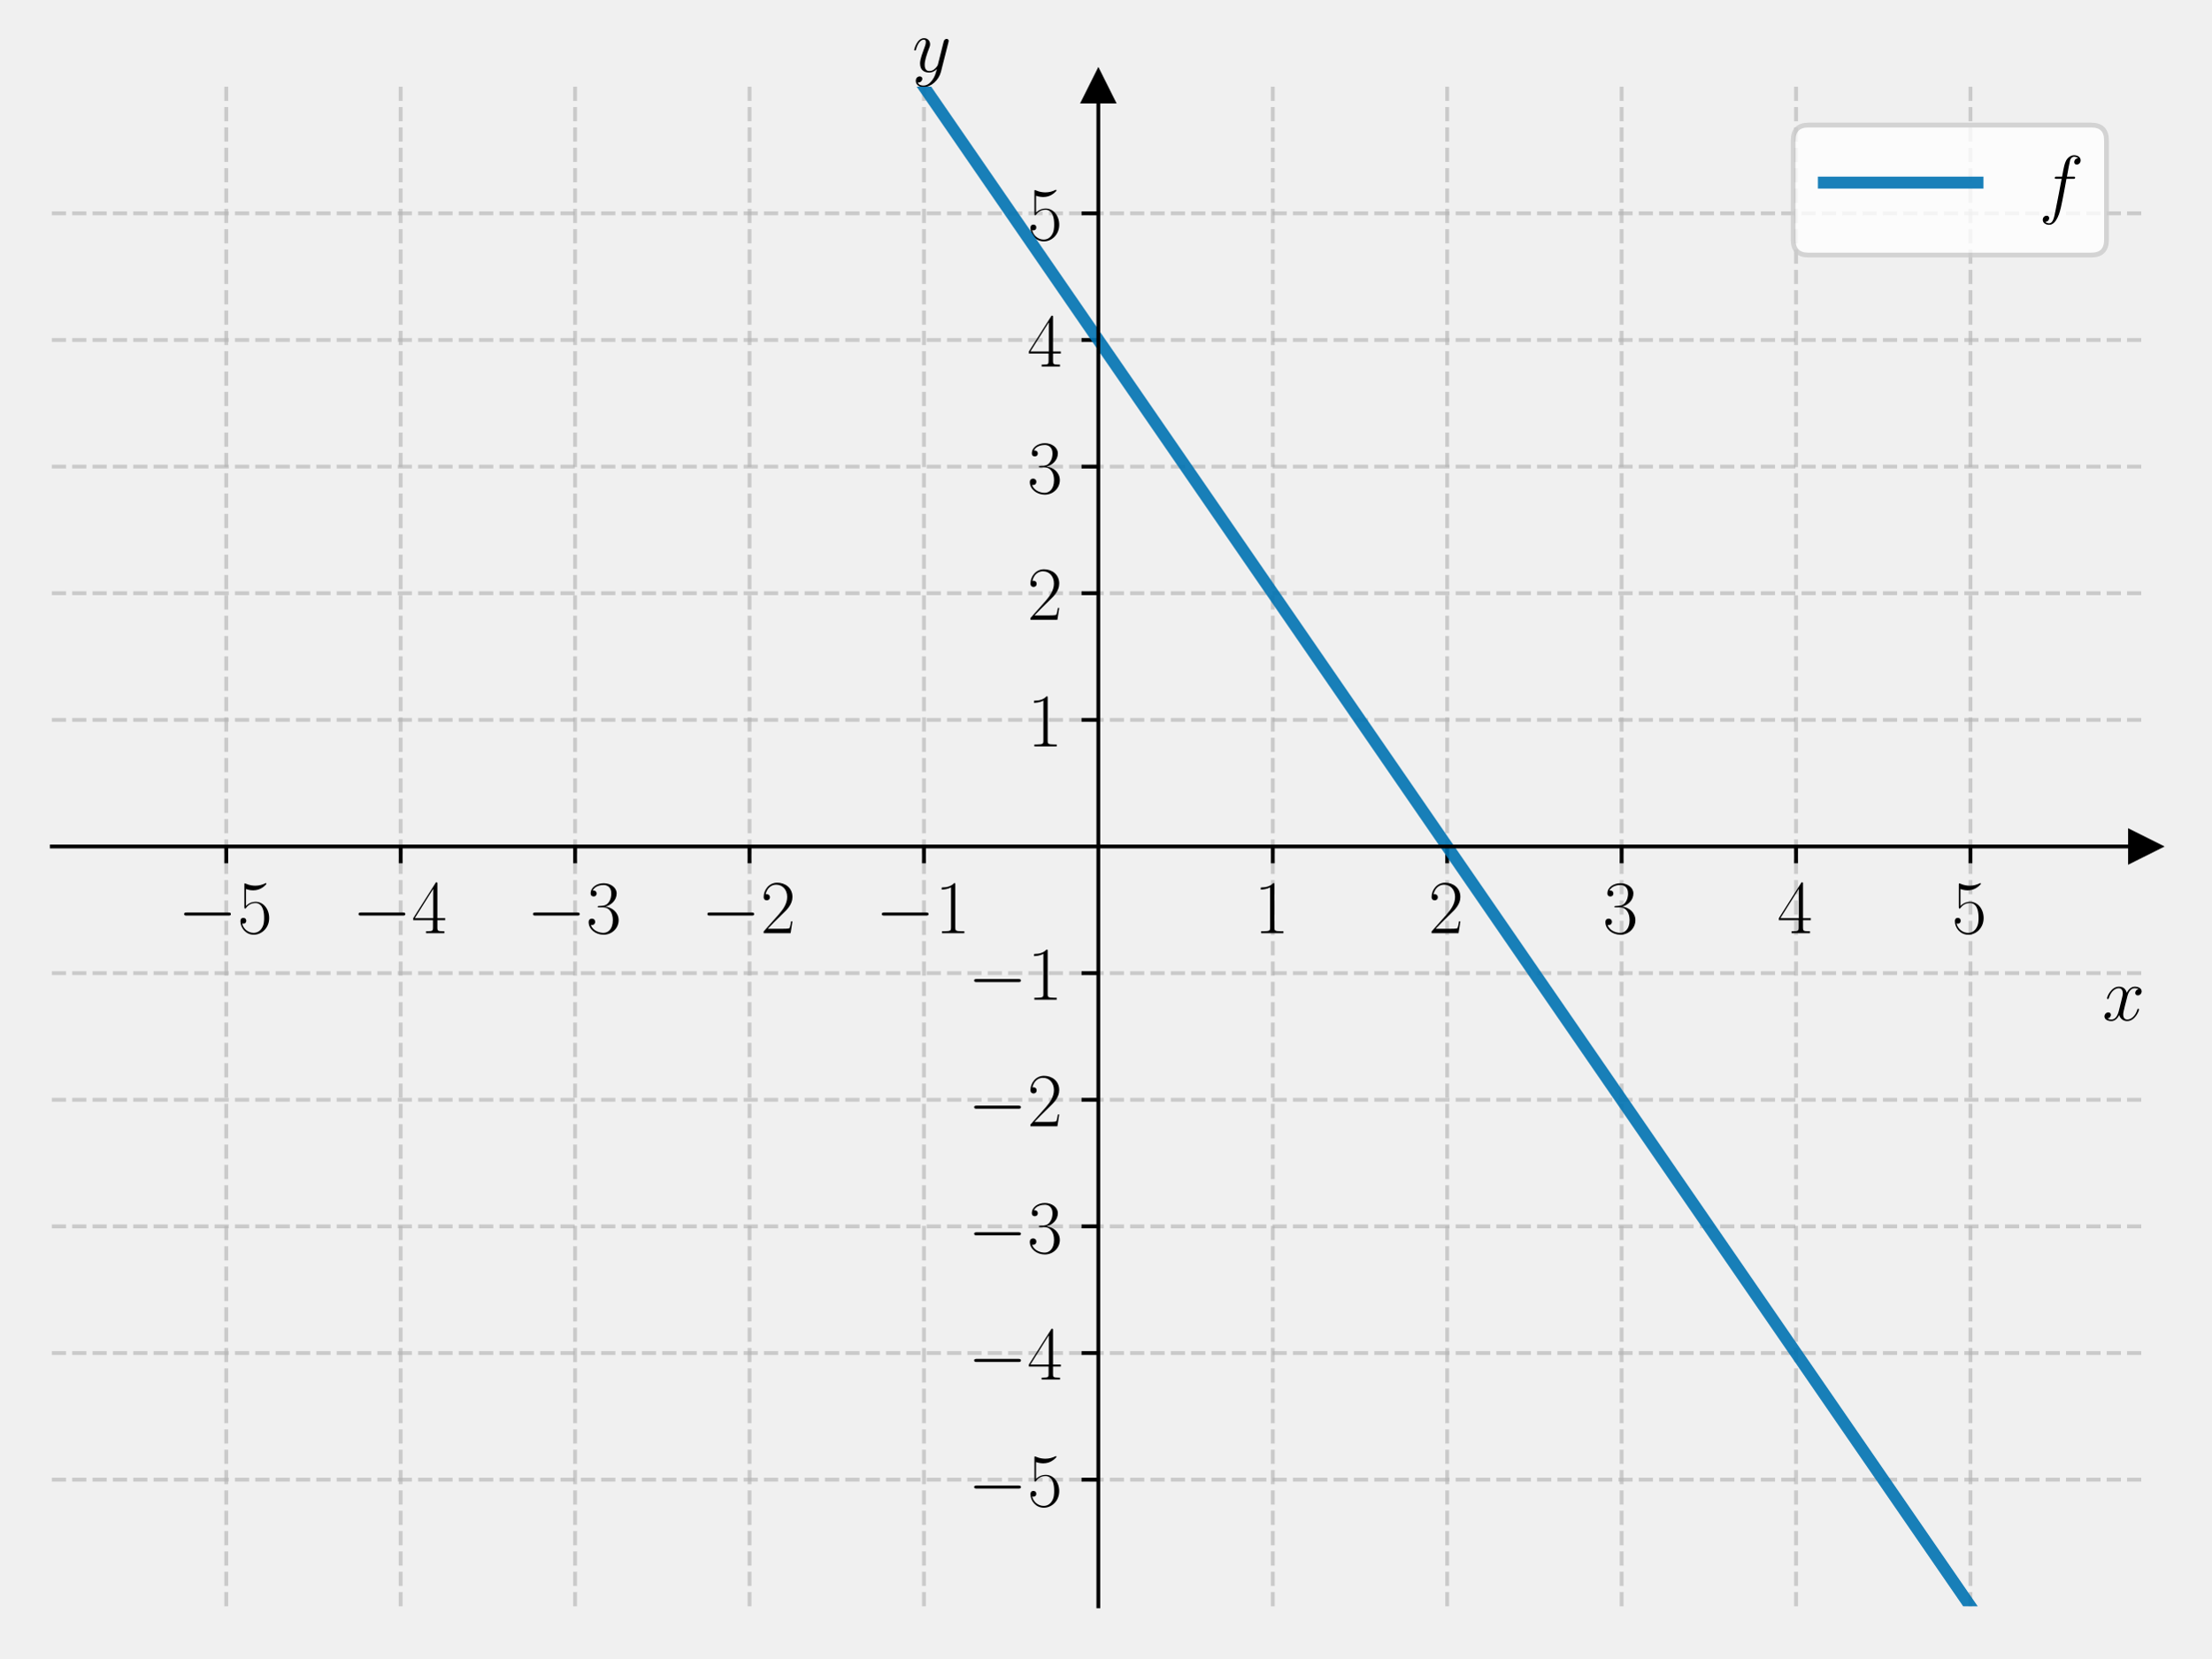
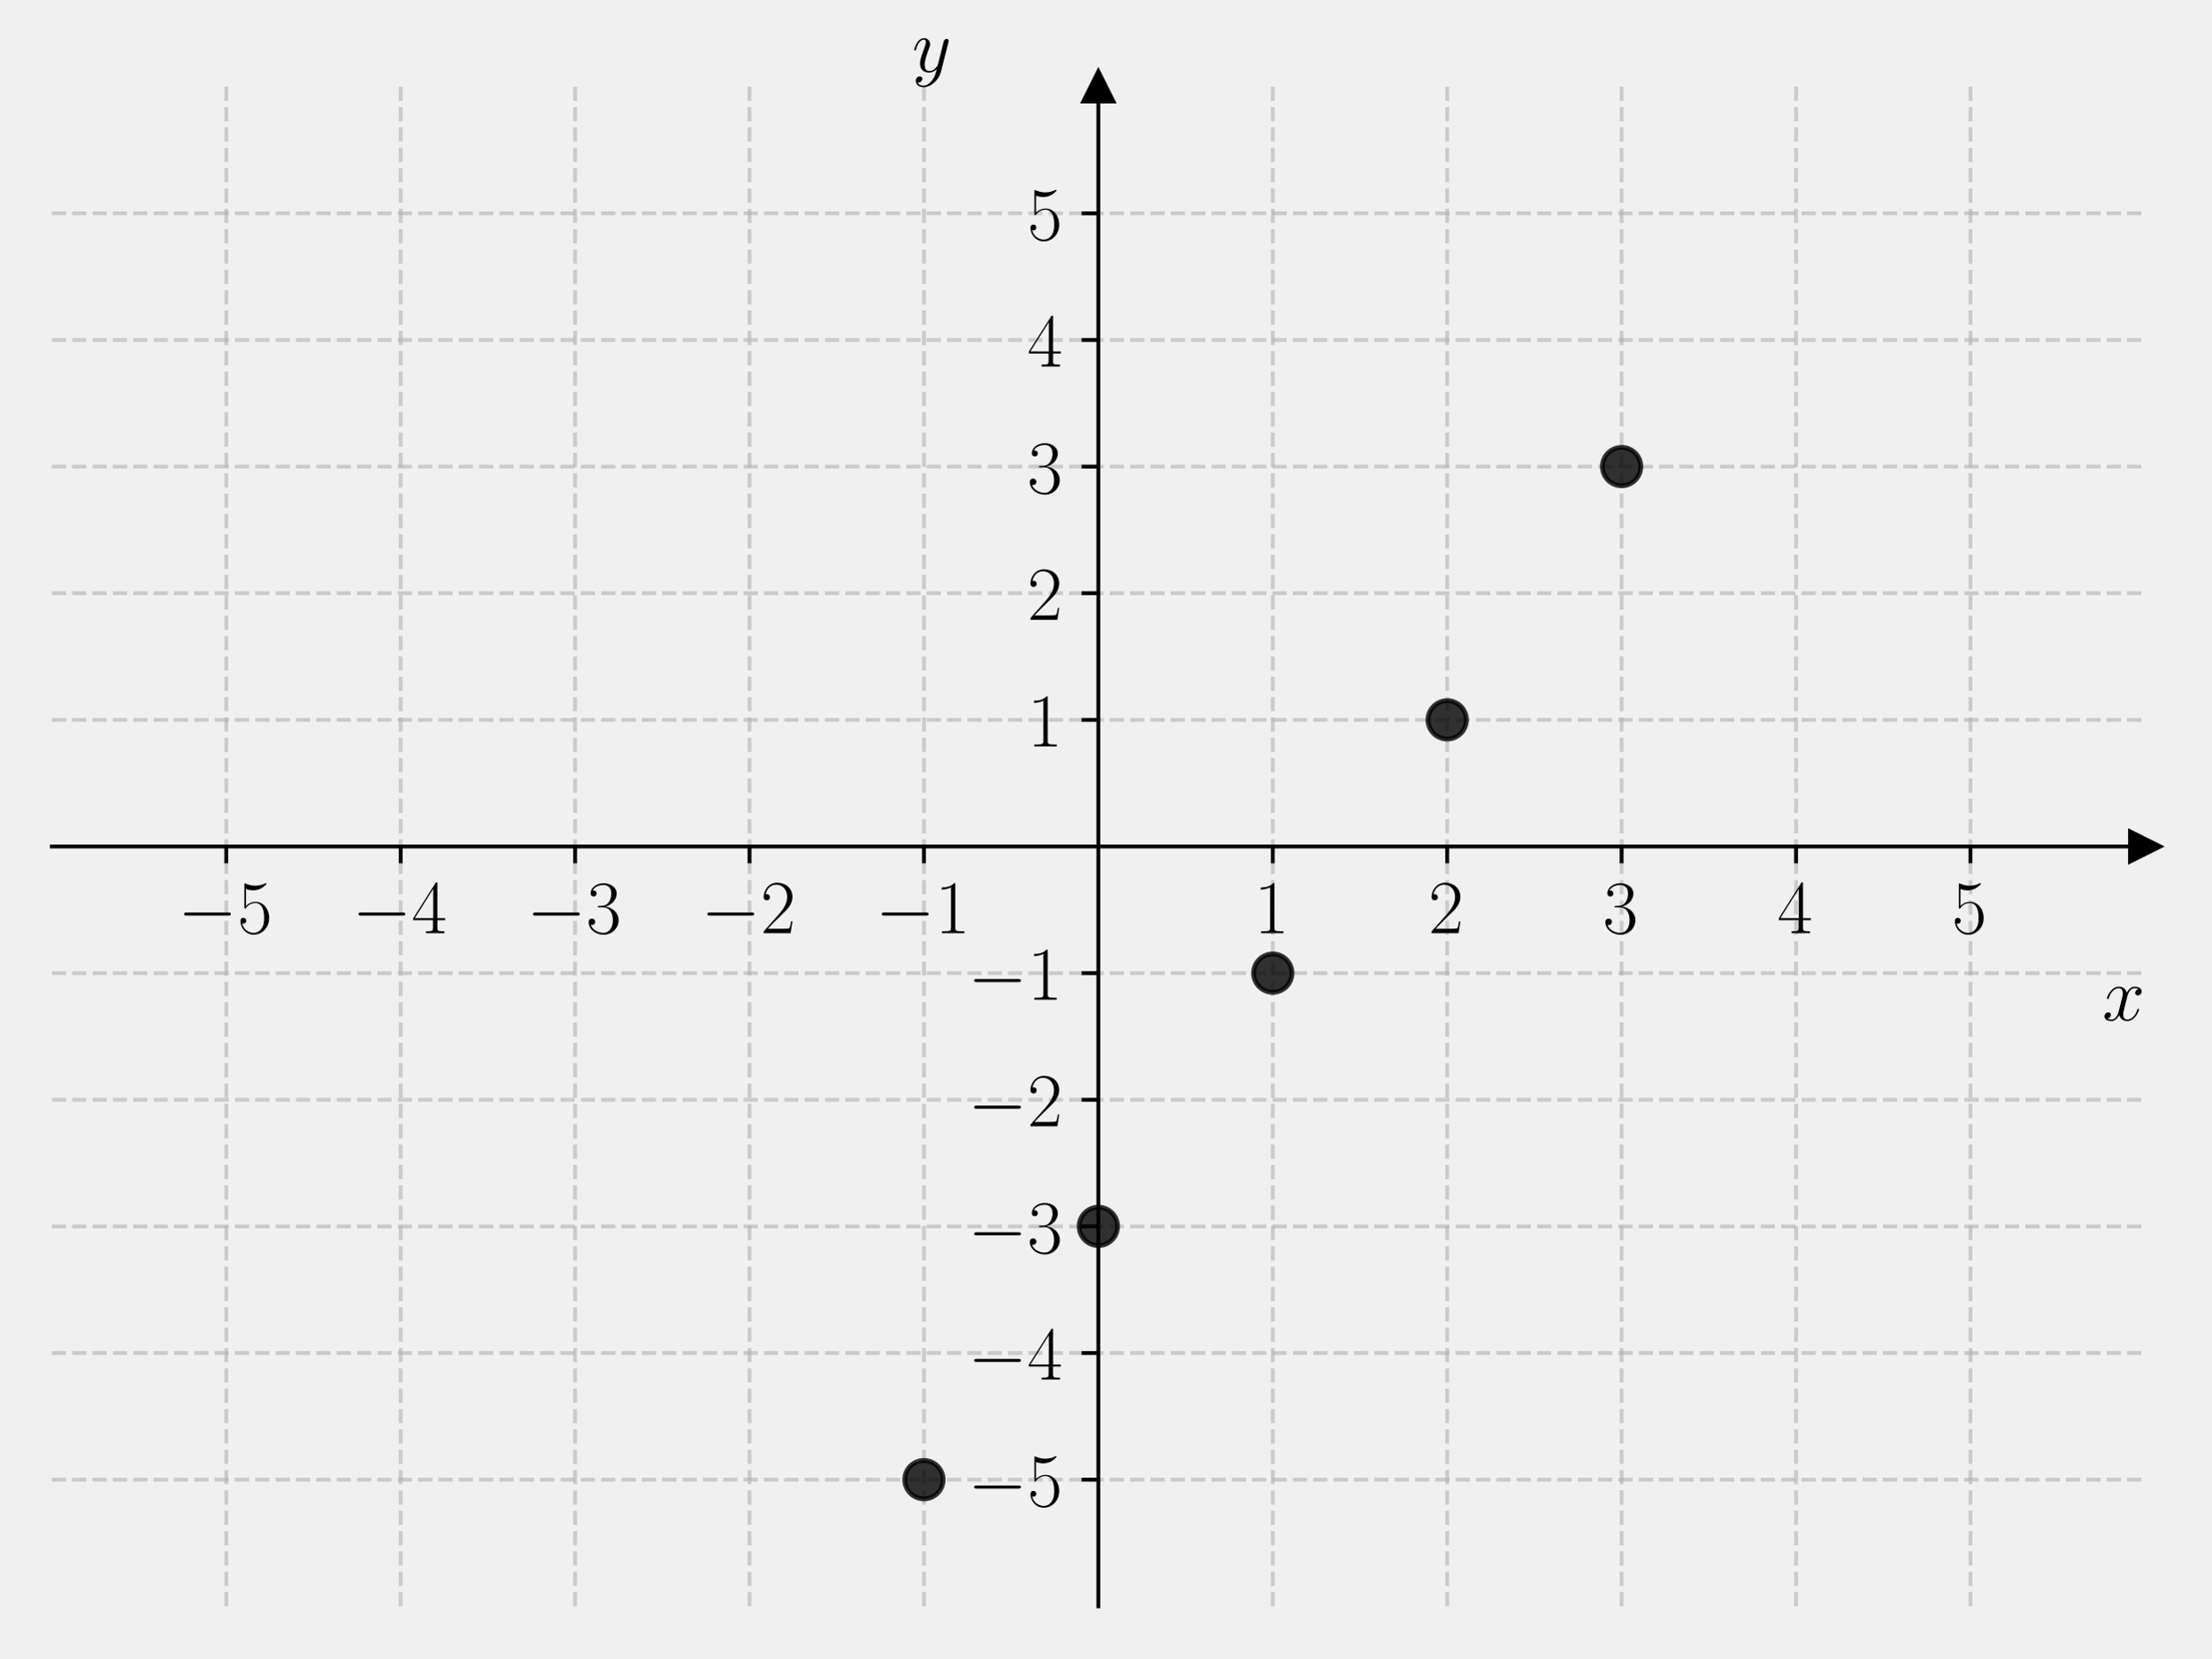
<svg xmlns="http://www.w3.org/2000/svg" xmlns:xlink="http://www.w3.org/1999/xlink" width="460.8pt" height="345.6pt" viewBox="0 0 460.8 345.6" version="1.1">
  <defs>
    <style type="text/css">*{stroke-linejoin: round; stroke-linecap: butt}</style>
  </defs>
  <g id="figure_1">
    <g id="patch_1">
      <path d="M 0 345.6  L 460.8 345.6  L 460.8 0  L 0 0  L 0 345.6  z " style="fill: none" />
    </g>
    <g id="axes_1">
      <g id="patch_2">
        <path d="M 10.8 334.8  L 447 334.8  L 447 18.065  L 10.8 18.065  L 10.8 334.8  z " style="fill: none" />
      </g>
      <g id="matplotlib.axis_1">
        <g id="xtick_1">
          <g id="line2d_1">
-             <path d="M 47.15 334.8  L 47.15 18.065  " clip-path="url(#pfcbf946d78)" style="fill: none; stroke-dasharray: 2.96,1.28; stroke-dashoffset: 0; stroke: #b0b0b0; stroke-opacity: 0.6; stroke-width: 0.8" />
+             <path d="M 47.15 334.8  L 47.15 18.065  " clip-path="url(#p1341b5502e)" style="fill: none; stroke-dasharray: 2.96,1.28; stroke-dashoffset: 0; stroke: #b0b0b0; stroke-opacity: 0.6; stroke-width: 0.8" />
          </g>
          <g id="line2d_2">
            <defs>
-               <path id="m78c9b1281d" d="M 0 0  L 0 3.5  " style="stroke: #000000; stroke-width: 0.8" />
+               <path id="m25dc154433" d="M 0 0  L 0 3.5  " style="stroke: #000000; stroke-width: 0.8" />
            </defs>
            <g>
-               <use xlink:href="#m78c9b1281d" x="47.15" y="176.432" style="stroke: #000000; stroke-width: 0.8" />
+               <use xlink:href="#m25dc154433" x="47.15" y="176.432" style="stroke: #000000; stroke-width: 0.8" />
            </g>
          </g>
          <g id="text_1">
            <g transform="translate(37.04901 194.5019) scale(0.16 -0.16)">
              <defs>
                <path id="CMSY10-0" d="M 4218 1472  C 4326 1472 4442 1472 4442 1600  C 4442 1728 4326 1728 4218 1728  L 755 1728  C 646 1728 531 1728 531 1600  C 531 1472 646 1472 755 1472  L 4218 1472  z " transform="scale(0.015625)" />
                <path id="CMR17-35" d="M 730 3692  C 794 3666 1056 3584 1325 3584  C 1920 3584 2246 3911 2432 4100  C 2432 4157 2432 4192 2394 4192  C 2387 4192 2374 4192 2323 4163  C 2099 4058 1837 3973 1517 3973  C 1325 3973 1037 3999 723 4139  C 653 4171 640 4171 634 4171  C 602 4171 595 4164 595 4037  L 595 2203  C 595 2089 595 2057 659 2057  C 691 2057 704 2070 736 2114  C 941 2401 1222 2522 1542 2522  C 1766 2522 2246 2382 2246 1289  C 2246 1085 2246 715 2054 421  C 1894 159 1645 25 1370 25  C 947 25 518 320 403 814  C 429 807 480 795 506 795  C 589 795 749 840 749 1038  C 749 1210 627 1280 506 1280  C 358 1280 262 1190 262 1011  C 262 454 704 -128 1382 -128  C 2042 -128 2669 440 2669 1264  C 2669 2030 2170 2624 1549 2624  C 1222 2624 947 2503 730 2274  L 730 3692  z " transform="scale(0.015625)" />
              </defs>
              <use xlink:href="#CMSY10-0" transform="scale(0.996264)" />
              <use xlink:href="#CMR17-35" transform="translate(77.48747 0) scale(0.996264)" />
            </g>
          </g>
        </g>
        <g id="xtick_2">
          <g id="line2d_3">
-             <path d="M 83.5 334.8  L 83.5 18.065  " clip-path="url(#pfcbf946d78)" style="fill: none; stroke-dasharray: 2.96,1.28; stroke-dashoffset: 0; stroke: #b0b0b0; stroke-opacity: 0.6; stroke-width: 0.8" />
+             <path d="M 83.5 334.8  L 83.5 18.065  " clip-path="url(#p1341b5502e)" style="fill: none; stroke-dasharray: 2.96,1.28; stroke-dashoffset: 0; stroke: #b0b0b0; stroke-opacity: 0.6; stroke-width: 0.8" />
          </g>
          <g id="line2d_4">
            <g>
-               <use xlink:href="#m78c9b1281d" x="83.5" y="176.432" style="stroke: #000000; stroke-width: 0.8" />
+               <use xlink:href="#m25dc154433" x="83.5" y="176.432" style="stroke: #000000; stroke-width: 0.8" />
            </g>
          </g>
          <g id="text_2">
            <g transform="translate(73.39901 194.5019) scale(0.16 -0.16)">
              <defs>
                <path id="CMR17-34" d="M 2150 4122  C 2150 4256 2144 4256 2029 4256  L 128 1254  L 128 1088  L 1779 1088  L 1779 457  C 1779 224 1766 160 1318 160  L 1197 160  L 1197 0  C 1402 0 1747 0 1965 0  C 2182 0 2528 0 2733 0  L 2733 160  L 2611 160  C 2163 160 2150 224 2150 457  L 2150 1088  L 2803 1088  L 2803 1254  L 2150 1254  L 2150 4122  z M 1798 3703  L 1798 1254  L 256 1254  L 1798 3703  z " transform="scale(0.015625)" />
              </defs>
              <use xlink:href="#CMSY10-0" transform="scale(0.996264)" />
              <use xlink:href="#CMR17-34" transform="translate(77.48747 0) scale(0.996264)" />
            </g>
          </g>
        </g>
        <g id="xtick_3">
          <g id="line2d_5">
-             <path d="M 119.85 334.8  L 119.85 18.065  " clip-path="url(#pfcbf946d78)" style="fill: none; stroke-dasharray: 2.96,1.28; stroke-dashoffset: 0; stroke: #b0b0b0; stroke-opacity: 0.6; stroke-width: 0.8" />
+             <path d="M 119.85 334.8  L 119.85 18.065  " clip-path="url(#p1341b5502e)" style="fill: none; stroke-dasharray: 2.96,1.28; stroke-dashoffset: 0; stroke: #b0b0b0; stroke-opacity: 0.6; stroke-width: 0.8" />
          </g>
          <g id="line2d_6">
            <g>
-               <use xlink:href="#m78c9b1281d" x="119.85" y="176.432" style="stroke: #000000; stroke-width: 0.8" />
+               <use xlink:href="#m25dc154433" x="119.85" y="176.432" style="stroke: #000000; stroke-width: 0.8" />
            </g>
          </g>
          <g id="text_3">
            <g transform="translate(109.749 194.5019) scale(0.16 -0.16)">
              <defs>
                <path id="CMR17-33" d="M 1414 2157  C 1984 2157 2234 1662 2234 1090  C 2234 320 1824 25 1453 25  C 1114 25 563 194 390 693  C 422 680 454 680 486 680  C 640 680 755 782 755 948  C 755 1133 614 1216 486 1216  C 378 1216 211 1165 211 926  C 211 335 787 -128 1466 -128  C 2176 -128 2720 430 2720 1085  C 2720 1707 2208 2157 1600 2227  C 2086 2328 2554 2756 2554 3329  C 2554 3820 2048 4179 1472 4179  C 890 4179 378 3829 378 3329  C 378 3110 544 3072 627 3072  C 762 3072 877 3155 877 3321  C 877 3486 762 3569 627 3569  C 602 3569 570 3569 544 3557  C 730 3959 1235 4032 1459 4032  C 1683 4032 2106 3925 2106 3320  C 2106 3143 2080 2828 1862 2550  C 1670 2304 1453 2304 1242 2284  C 1210 2284 1062 2269 1037 2269  C 992 2263 966 2257 966 2208  C 966 2163 973 2157 1101 2157  L 1414 2157  z " transform="scale(0.015625)" />
              </defs>
              <use xlink:href="#CMSY10-0" transform="scale(0.996264)" />
              <use xlink:href="#CMR17-33" transform="translate(77.48747 0) scale(0.996264)" />
            </g>
          </g>
        </g>
        <g id="xtick_4">
          <g id="line2d_7">
-             <path d="M 156.2 334.8  L 156.2 18.065  " clip-path="url(#pfcbf946d78)" style="fill: none; stroke-dasharray: 2.96,1.28; stroke-dashoffset: 0; stroke: #b0b0b0; stroke-opacity: 0.6; stroke-width: 0.8" />
+             <path d="M 156.2 334.8  L 156.2 18.065  " clip-path="url(#p1341b5502e)" style="fill: none; stroke-dasharray: 2.96,1.28; stroke-dashoffset: 0; stroke: #b0b0b0; stroke-opacity: 0.6; stroke-width: 0.8" />
          </g>
          <g id="line2d_8">
            <g>
-               <use xlink:href="#m78c9b1281d" x="156.2" y="176.432" style="stroke: #000000; stroke-width: 0.8" />
+               <use xlink:href="#m25dc154433" x="156.2" y="176.432" style="stroke: #000000; stroke-width: 0.8" />
            </g>
          </g>
          <g id="text_4">
            <g transform="translate(146.099 194.5019) scale(0.16 -0.16)">
              <defs>
                <path id="CMR17-32" d="M 2669 989  L 2554 989  C 2490 536 2438 459 2413 420  C 2381 369 1920 369 1830 369  L 602 369  C 832 619 1280 1072 1824 1597  C 2214 1967 2669 2402 2669 3035  C 2669 3790 2067 4224 1395 4224  C 691 4224 262 3604 262 3030  C 262 2780 448 2748 525 2748  C 589 2748 781 2787 781 3010  C 781 3207 614 3264 525 3264  C 486 3264 448 3258 422 3245  C 544 3790 915 4058 1306 4058  C 1862 4058 2227 3617 2227 3035  C 2227 2479 1901 2000 1536 1584  L 262 146  L 262 0  L 2515 0  L 2669 989  z " transform="scale(0.015625)" />
              </defs>
              <use xlink:href="#CMSY10-0" transform="scale(0.996264)" />
              <use xlink:href="#CMR17-32" transform="translate(77.48747 0) scale(0.996264)" />
            </g>
          </g>
        </g>
        <g id="xtick_5">
          <g id="line2d_9">
-             <path d="M 192.55 334.8  L 192.55 18.065  " clip-path="url(#pfcbf946d78)" style="fill: none; stroke-dasharray: 2.96,1.28; stroke-dashoffset: 0; stroke: #b0b0b0; stroke-opacity: 0.6; stroke-width: 0.8" />
+             <path d="M 192.55 334.8  L 192.55 18.065  " clip-path="url(#p1341b5502e)" style="fill: none; stroke-dasharray: 2.96,1.28; stroke-dashoffset: 0; stroke: #b0b0b0; stroke-opacity: 0.6; stroke-width: 0.8" />
          </g>
          <g id="line2d_10">
            <g>
-               <use xlink:href="#m78c9b1281d" x="192.55" y="176.432" style="stroke: #000000; stroke-width: 0.8" />
+               <use xlink:href="#m25dc154433" x="192.55" y="176.432" style="stroke: #000000; stroke-width: 0.8" />
            </g>
          </g>
          <g id="text_5">
            <g transform="translate(182.449 194.5019) scale(0.16 -0.16)">
              <defs>
                <path id="CMR17-31" d="M 1702 4058  C 1702 4192 1696 4192 1606 4192  C 1357 3916 979 3827 621 3827  C 602 3827 570 3827 563 3808  C 557 3795 557 3782 557 3648  C 755 3648 1088 3686 1344 3839  L 1344 461  C 1344 236 1331 160 781 160  L 589 160  L 589 0  C 896 0 1216 0 1523 0  C 1830 0 2150 0 2458 0  L 2458 160  L 2266 160  C 1715 160 1702 230 1702 458  L 1702 4058  z " transform="scale(0.015625)" />
              </defs>
              <use xlink:href="#CMSY10-0" transform="scale(0.996264)" />
              <use xlink:href="#CMR17-31" transform="translate(77.48747 0) scale(0.996264)" />
            </g>
          </g>
        </g>
        <g id="xtick_6">
          <g id="line2d_11">
-             <path d="M 265.25 334.8  L 265.25 18.065  " clip-path="url(#pfcbf946d78)" style="fill: none; stroke-dasharray: 2.96,1.28; stroke-dashoffset: 0; stroke: #b0b0b0; stroke-opacity: 0.6; stroke-width: 0.8" />
+             <path d="M 265.25 334.8  L 265.25 18.065  " clip-path="url(#p1341b5502e)" style="fill: none; stroke-dasharray: 2.96,1.28; stroke-dashoffset: 0; stroke: #b0b0b0; stroke-opacity: 0.6; stroke-width: 0.8" />
          </g>
          <g id="line2d_12">
            <g>
-               <use xlink:href="#m78c9b1281d" x="265.25" y="176.432" style="stroke: #000000; stroke-width: 0.8" />
+               <use xlink:href="#m25dc154433" x="265.25" y="176.432" style="stroke: #000000; stroke-width: 0.8" />
            </g>
          </g>
          <g id="text_6">
            <g transform="translate(261.348 194.5019) scale(0.16 -0.16)">
              <use xlink:href="#CMR17-31" transform="scale(0.996264)" />
            </g>
          </g>
        </g>
        <g id="xtick_7">
          <g id="line2d_13">
-             <path d="M 301.6 334.8  L 301.6 18.065  " clip-path="url(#pfcbf946d78)" style="fill: none; stroke-dasharray: 2.96,1.28; stroke-dashoffset: 0; stroke: #b0b0b0; stroke-opacity: 0.6; stroke-width: 0.8" />
+             <path d="M 301.6 334.8  L 301.6 18.065  " clip-path="url(#p1341b5502e)" style="fill: none; stroke-dasharray: 2.96,1.28; stroke-dashoffset: 0; stroke: #b0b0b0; stroke-opacity: 0.6; stroke-width: 0.8" />
          </g>
          <g id="line2d_14">
            <g>
-               <use xlink:href="#m78c9b1281d" x="301.6" y="176.432" style="stroke: #000000; stroke-width: 0.8" />
+               <use xlink:href="#m25dc154433" x="301.6" y="176.432" style="stroke: #000000; stroke-width: 0.8" />
            </g>
          </g>
          <g id="text_7">
            <g transform="translate(297.698 194.5019) scale(0.16 -0.16)">
              <use xlink:href="#CMR17-32" transform="scale(0.996264)" />
            </g>
          </g>
        </g>
        <g id="xtick_8">
          <g id="line2d_15">
-             <path d="M 337.95 334.8  L 337.95 18.065  " clip-path="url(#pfcbf946d78)" style="fill: none; stroke-dasharray: 2.96,1.28; stroke-dashoffset: 0; stroke: #b0b0b0; stroke-opacity: 0.6; stroke-width: 0.8" />
+             <path d="M 337.95 334.8  L 337.95 18.065  " clip-path="url(#p1341b5502e)" style="fill: none; stroke-dasharray: 2.96,1.28; stroke-dashoffset: 0; stroke: #b0b0b0; stroke-opacity: 0.6; stroke-width: 0.8" />
          </g>
          <g id="line2d_16">
            <g>
-               <use xlink:href="#m78c9b1281d" x="337.95" y="176.432" style="stroke: #000000; stroke-width: 0.8" />
+               <use xlink:href="#m25dc154433" x="337.95" y="176.432" style="stroke: #000000; stroke-width: 0.8" />
            </g>
          </g>
          <g id="text_8">
            <g transform="translate(334.048 194.5019) scale(0.16 -0.16)">
              <use xlink:href="#CMR17-33" transform="scale(0.996264)" />
            </g>
          </g>
        </g>
        <g id="xtick_9">
          <g id="line2d_17">
-             <path d="M 374.3 334.8  L 374.3 18.065  " clip-path="url(#pfcbf946d78)" style="fill: none; stroke-dasharray: 2.96,1.28; stroke-dashoffset: 0; stroke: #b0b0b0; stroke-opacity: 0.6; stroke-width: 0.8" />
+             <path d="M 374.3 334.8  L 374.3 18.065  " clip-path="url(#p1341b5502e)" style="fill: none; stroke-dasharray: 2.96,1.28; stroke-dashoffset: 0; stroke: #b0b0b0; stroke-opacity: 0.6; stroke-width: 0.8" />
          </g>
          <g id="line2d_18">
            <g>
-               <use xlink:href="#m78c9b1281d" x="374.3" y="176.432" style="stroke: #000000; stroke-width: 0.8" />
+               <use xlink:href="#m25dc154433" x="374.3" y="176.432" style="stroke: #000000; stroke-width: 0.8" />
            </g>
          </g>
          <g id="text_9">
            <g transform="translate(370.398 194.5019) scale(0.16 -0.16)">
              <use xlink:href="#CMR17-34" transform="scale(0.996264)" />
            </g>
          </g>
        </g>
        <g id="xtick_10">
          <g id="line2d_19">
-             <path d="M 410.65 334.8  L 410.65 18.065  " clip-path="url(#pfcbf946d78)" style="fill: none; stroke-dasharray: 2.96,1.28; stroke-dashoffset: 0; stroke: #b0b0b0; stroke-opacity: 0.6; stroke-width: 0.8" />
+             <path d="M 410.65 334.8  L 410.65 18.065  " clip-path="url(#p1341b5502e)" style="fill: none; stroke-dasharray: 2.96,1.28; stroke-dashoffset: 0; stroke: #b0b0b0; stroke-opacity: 0.6; stroke-width: 0.8" />
          </g>
          <g id="line2d_20">
            <g>
-               <use xlink:href="#m78c9b1281d" x="410.65" y="176.432" style="stroke: #000000; stroke-width: 0.8" />
+               <use xlink:href="#m25dc154433" x="410.65" y="176.432" style="stroke: #000000; stroke-width: 0.8" />
            </g>
          </g>
          <g id="text_10">
            <g transform="translate(406.748 194.5019) scale(0.16 -0.16)">
              <use xlink:href="#CMR17-35" transform="scale(0.996264)" />
            </g>
          </g>
        </g>
        <g id="text_11">
          <g transform="translate(438.1306 212.6709) scale(0.16 -0.16)">
            <defs>
              <path id="CMMI12-78" d="M 3034 2606  C 2829 2567 2752 2414 2752 2293  C 2752 2139 2874 2088 2963 2088  C 3155 2088 3290 2254 3290 2427  C 3290 2695 2982 2816 2714 2816  C 2323 2816 2106 2433 2048 2312  C 1901 2816 1504 2816 1389 2816  C 736 2816 390 1980 390 1839  C 390 1814 416 1782 461 1782  C 512 1782 525 1820 538 1846  C 755 2555 1184 2689 1370 2689  C 1658 2689 1715 2420 1715 2267  C 1715 2127 1677 1980 1600 1673  L 1382 798  C 1286 415 1101 64 762 64  C 730 64 570 64 435 147  C 666 192 717 383 717 460  C 717 588 621 664 499 664  C 346 664 179 530 179 326  C 179 57 480 -64 755 -64  C 1062 -64 1280 179 1414 441  C 1517 64 1837 -64 2074 -64  C 2726 -64 3072 773 3072 913  C 3072 945 3046 971 3008 971  C 2950 971 2944 939 2925 888  C 2752 326 2381 64 2093 64  C 1869 64 1747 230 1747 492  C 1747 632 1773 734 1875 1156  L 2099 2024  C 2195 2408 2413 2689 2707 2689  C 2720 2689 2899 2689 3034 2606  z " transform="scale(0.015625)" />
            </defs>
            <use xlink:href="#CMMI12-78" transform="scale(0.996264)" />
          </g>
        </g>
      </g>
      <g id="matplotlib.axis_2">
        <g id="ytick_1">
          <g id="line2d_21">
-             <path d="M 10.8 308.405  L 447 308.405  " clip-path="url(#pfcbf946d78)" style="fill: none; stroke-dasharray: 2.96,1.28; stroke-dashoffset: 0; stroke: #b0b0b0; stroke-opacity: 0.6; stroke-width: 0.8" />
+             <path d="M 10.8 308.405  L 447 308.405  " clip-path="url(#p1341b5502e)" style="fill: none; stroke-dasharray: 2.96,1.28; stroke-dashoffset: 0; stroke: #b0b0b0; stroke-opacity: 0.6; stroke-width: 0.8" />
          </g>
          <g id="line2d_22">
            <defs>
-               <path id="mc7f84cd5f1" d="M 0 0  L -3.5 0  " style="stroke: #000000; stroke-width: 0.8" />
+               <path id="m861cd44804" d="M 0 0  L -3.5 0  " style="stroke: #000000; stroke-width: 0.8" />
            </defs>
            <g>
-               <use xlink:href="#mc7f84cd5f1" x="228.9" y="308.405" style="stroke: #000000; stroke-width: 0.8" />
+               <use xlink:href="#m861cd44804" x="228.9" y="308.405" style="stroke: #000000; stroke-width: 0.8" />
            </g>
          </g>
          <g id="text_12">
            <g transform="translate(201.698 313.9402) scale(0.16 -0.16)">
              <use xlink:href="#CMSY10-0" transform="scale(0.996264)" />
              <use xlink:href="#CMR17-35" transform="translate(77.48747 0) scale(0.996264)" />
            </g>
          </g>
        </g>
        <g id="ytick_2">
          <g id="line2d_23">
-             <path d="M 10.8 282.011  L 447 282.011  " clip-path="url(#pfcbf946d78)" style="fill: none; stroke-dasharray: 2.96,1.28; stroke-dashoffset: 0; stroke: #b0b0b0; stroke-opacity: 0.6; stroke-width: 0.8" />
+             <path d="M 10.8 282.011  L 447 282.011  " clip-path="url(#p1341b5502e)" style="fill: none; stroke-dasharray: 2.96,1.28; stroke-dashoffset: 0; stroke: #b0b0b0; stroke-opacity: 0.6; stroke-width: 0.8" />
          </g>
          <g id="line2d_24">
            <g>
-               <use xlink:href="#mc7f84cd5f1" x="228.9" y="282.011" style="stroke: #000000; stroke-width: 0.8" />
+               <use xlink:href="#m861cd44804" x="228.9" y="282.011" style="stroke: #000000; stroke-width: 0.8" />
            </g>
          </g>
          <g id="text_13">
            <g transform="translate(201.698 287.5455) scale(0.16 -0.16)">
              <use xlink:href="#CMSY10-0" transform="scale(0.996264)" />
              <use xlink:href="#CMR17-34" transform="translate(77.48747 0) scale(0.996264)" />
            </g>
          </g>
        </g>
        <g id="ytick_3">
          <g id="line2d_25">
-             <path d="M 10.8 255.616  L 447 255.616  " clip-path="url(#pfcbf946d78)" style="fill: none; stroke-dasharray: 2.96,1.28; stroke-dashoffset: 0; stroke: #b0b0b0; stroke-opacity: 0.6; stroke-width: 0.8" />
+             <path d="M 10.8 255.616  L 447 255.616  " clip-path="url(#p1341b5502e)" style="fill: none; stroke-dasharray: 2.96,1.28; stroke-dashoffset: 0; stroke: #b0b0b0; stroke-opacity: 0.6; stroke-width: 0.8" />
          </g>
          <g id="line2d_26">
            <g>
-               <use xlink:href="#mc7f84cd5f1" x="228.9" y="255.616" style="stroke: #000000; stroke-width: 0.8" />
+               <use xlink:href="#m861cd44804" x="228.9" y="255.616" style="stroke: #000000; stroke-width: 0.8" />
            </g>
          </g>
          <g id="text_14">
            <g transform="translate(201.698 261.1509) scale(0.16 -0.16)">
              <use xlink:href="#CMSY10-0" transform="scale(0.996264)" />
              <use xlink:href="#CMR17-33" transform="translate(77.48747 0) scale(0.996264)" />
            </g>
          </g>
        </g>
        <g id="ytick_4">
          <g id="line2d_27">
-             <path d="M 10.8 229.222  L 447 229.222  " clip-path="url(#pfcbf946d78)" style="fill: none; stroke-dasharray: 2.96,1.28; stroke-dashoffset: 0; stroke: #b0b0b0; stroke-opacity: 0.6; stroke-width: 0.8" />
+             <path d="M 10.8 229.222  L 447 229.222  " clip-path="url(#p1341b5502e)" style="fill: none; stroke-dasharray: 2.96,1.28; stroke-dashoffset: 0; stroke: #b0b0b0; stroke-opacity: 0.6; stroke-width: 0.8" />
          </g>
          <g id="line2d_28">
            <g>
-               <use xlink:href="#mc7f84cd5f1" x="228.9" y="229.222" style="stroke: #000000; stroke-width: 0.8" />
+               <use xlink:href="#m861cd44804" x="228.9" y="229.222" style="stroke: #000000; stroke-width: 0.8" />
            </g>
          </g>
          <g id="text_15">
            <g transform="translate(201.698 234.7563) scale(0.16 -0.16)">
              <use xlink:href="#CMSY10-0" transform="scale(0.996264)" />
              <use xlink:href="#CMR17-32" transform="translate(77.48747 0) scale(0.996264)" />
            </g>
          </g>
        </g>
        <g id="ytick_5">
          <g id="line2d_29">
-             <path d="M 10.8 202.827  L 447 202.827  " clip-path="url(#pfcbf946d78)" style="fill: none; stroke-dasharray: 2.96,1.28; stroke-dashoffset: 0; stroke: #b0b0b0; stroke-opacity: 0.6; stroke-width: 0.8" />
+             <path d="M 10.8 202.827  L 447 202.827  " clip-path="url(#p1341b5502e)" style="fill: none; stroke-dasharray: 2.96,1.28; stroke-dashoffset: 0; stroke: #b0b0b0; stroke-opacity: 0.6; stroke-width: 0.8" />
          </g>
          <g id="line2d_30">
            <g>
-               <use xlink:href="#mc7f84cd5f1" x="228.9" y="202.827" style="stroke: #000000; stroke-width: 0.8" />
+               <use xlink:href="#m861cd44804" x="228.9" y="202.827" style="stroke: #000000; stroke-width: 0.8" />
            </g>
          </g>
          <g id="text_16">
            <g transform="translate(201.698 208.3617) scale(0.16 -0.16)">
              <use xlink:href="#CMSY10-0" transform="scale(0.996264)" />
              <use xlink:href="#CMR17-31" transform="translate(77.48747 0) scale(0.996264)" />
            </g>
          </g>
        </g>
        <g id="ytick_6">
          <g id="line2d_31">
-             <path d="M 10.8 150.038  L 447 150.038  " clip-path="url(#pfcbf946d78)" style="fill: none; stroke-dasharray: 2.96,1.28; stroke-dashoffset: 0; stroke: #b0b0b0; stroke-opacity: 0.6; stroke-width: 0.8" />
+             <path d="M 10.8 150.038  L 447 150.038  " clip-path="url(#p1341b5502e)" style="fill: none; stroke-dasharray: 2.96,1.28; stroke-dashoffset: 0; stroke: #b0b0b0; stroke-opacity: 0.6; stroke-width: 0.8" />
          </g>
          <g id="line2d_32">
            <g>
-               <use xlink:href="#mc7f84cd5f1" x="228.9" y="150.038" style="stroke: #000000; stroke-width: 0.8" />
+               <use xlink:href="#m861cd44804" x="228.9" y="150.038" style="stroke: #000000; stroke-width: 0.8" />
            </g>
          </g>
          <g id="text_17">
            <g transform="translate(214.096 155.5724) scale(0.16 -0.16)">
              <use xlink:href="#CMR17-31" transform="scale(0.996264)" />
            </g>
          </g>
        </g>
        <g id="ytick_7">
          <g id="line2d_33">
-             <path d="M 10.8 123.643  L 447 123.643  " clip-path="url(#pfcbf946d78)" style="fill: none; stroke-dasharray: 2.96,1.28; stroke-dashoffset: 0; stroke: #b0b0b0; stroke-opacity: 0.6; stroke-width: 0.8" />
+             <path d="M 10.8 123.643  L 447 123.643  " clip-path="url(#p1341b5502e)" style="fill: none; stroke-dasharray: 2.96,1.28; stroke-dashoffset: 0; stroke: #b0b0b0; stroke-opacity: 0.6; stroke-width: 0.8" />
          </g>
          <g id="line2d_34">
            <g>
-               <use xlink:href="#mc7f84cd5f1" x="228.9" y="123.643" style="stroke: #000000; stroke-width: 0.8" />
+               <use xlink:href="#m861cd44804" x="228.9" y="123.643" style="stroke: #000000; stroke-width: 0.8" />
            </g>
          </g>
          <g id="text_18">
            <g transform="translate(214.096 129.1778) scale(0.16 -0.16)">
              <use xlink:href="#CMR17-32" transform="scale(0.996264)" />
            </g>
          </g>
        </g>
        <g id="ytick_8">
          <g id="line2d_35">
-             <path d="M 10.8 97.248  L 447 97.248  " clip-path="url(#pfcbf946d78)" style="fill: none; stroke-dasharray: 2.96,1.28; stroke-dashoffset: 0; stroke: #b0b0b0; stroke-opacity: 0.6; stroke-width: 0.8" />
+             <path d="M 10.8 97.248  L 447 97.248  " clip-path="url(#p1341b5502e)" style="fill: none; stroke-dasharray: 2.96,1.28; stroke-dashoffset: 0; stroke: #b0b0b0; stroke-opacity: 0.6; stroke-width: 0.8" />
          </g>
          <g id="line2d_36">
            <g>
-               <use xlink:href="#mc7f84cd5f1" x="228.9" y="97.248" style="stroke: #000000; stroke-width: 0.8" />
+               <use xlink:href="#m861cd44804" x="228.9" y="97.248" style="stroke: #000000; stroke-width: 0.8" />
            </g>
          </g>
          <g id="text_19">
            <g transform="translate(214.096 102.7832) scale(0.16 -0.16)">
              <use xlink:href="#CMR17-33" transform="scale(0.996264)" />
            </g>
          </g>
        </g>
        <g id="ytick_9">
          <g id="line2d_37">
-             <path d="M 10.8 70.854  L 447 70.854  " clip-path="url(#pfcbf946d78)" style="fill: none; stroke-dasharray: 2.96,1.28; stroke-dashoffset: 0; stroke: #b0b0b0; stroke-opacity: 0.6; stroke-width: 0.8" />
+             <path d="M 10.8 70.854  L 447 70.854  " clip-path="url(#p1341b5502e)" style="fill: none; stroke-dasharray: 2.96,1.28; stroke-dashoffset: 0; stroke: #b0b0b0; stroke-opacity: 0.6; stroke-width: 0.8" />
          </g>
          <g id="line2d_38">
            <g>
-               <use xlink:href="#mc7f84cd5f1" x="228.9" y="70.854" style="stroke: #000000; stroke-width: 0.8" />
+               <use xlink:href="#m861cd44804" x="228.9" y="70.854" style="stroke: #000000; stroke-width: 0.8" />
            </g>
          </g>
          <g id="text_20">
            <g transform="translate(214.096 76.38857) scale(0.16 -0.16)">
              <use xlink:href="#CMR17-34" transform="scale(0.996264)" />
            </g>
          </g>
        </g>
        <g id="ytick_10">
          <g id="line2d_39">
-             <path d="M 10.8 44.459  L 447 44.459  " clip-path="url(#pfcbf946d78)" style="fill: none; stroke-dasharray: 2.96,1.28; stroke-dashoffset: 0; stroke: #b0b0b0; stroke-opacity: 0.6; stroke-width: 0.8" />
+             <path d="M 10.8 44.459  L 447 44.459  " clip-path="url(#p1341b5502e)" style="fill: none; stroke-dasharray: 2.96,1.28; stroke-dashoffset: 0; stroke: #b0b0b0; stroke-opacity: 0.6; stroke-width: 0.8" />
          </g>
          <g id="line2d_40">
            <g>
-               <use xlink:href="#mc7f84cd5f1" x="228.9" y="44.459" style="stroke: #000000; stroke-width: 0.8" />
+               <use xlink:href="#m861cd44804" x="228.9" y="44.459" style="stroke: #000000; stroke-width: 0.8" />
            </g>
          </g>
          <g id="text_21">
            <g transform="translate(214.096 49.99395) scale(0.16 -0.16)">
              <use xlink:href="#CMR17-35" transform="scale(0.996264)" />
            </g>
          </g>
        </g>
        <g id="text_22">
          <g transform="translate(190.0877 14.96506) scale(0.16 -0.16)">
            <defs>
              <path id="CMMI12-79" d="M 1683 -700  C 1510 -939 1261 -1152 947 -1152  C 870 -1152 563 -1152 467 -889  C 486 -895 518 -895 531 -895  C 723 -895 851 -729 851 -582  C 851 -435 730 -384 634 -384  C 531 -384 307 -458 307 -759  C 307 -1071 582 -1286 947 -1286  C 1587 -1286 2234 -700 2413 6  L 3040 2485  C 3046 2517 3059 2556 3059 2594  C 3059 2689 2982 2753 2886 2753  C 2829 2753 2694 2727 2643 2535  L 2170 658  C 2138 543 2138 530 2086 460  C 1958 281 1747 64 1440 64  C 1082 64 1050 415 1050 588  C 1050 952 1222 1443 1395 1903  C 1466 2088 1504 2178 1504 2305  C 1504 2574 1312 2816 998 2816  C 410 2816 173 1890 173 1839  C 173 1814 198 1782 243 1782  C 301 1782 307 1807 333 1897  C 486 2433 730 2689 979 2689  C 1037 2689 1146 2689 1146 2478  C 1146 2312 1075 2127 979 1884  C 666 1047 666 837 666 683  C 666 77 1101 -64 1421 -64  C 1606 -64 1837 -6 2061 230  L 2067 224  C 1971 -147 1907 -392 1683 -700  z " transform="scale(0.015625)" />
            </defs>
            <use xlink:href="#CMMI12-79" transform="scale(0.996264)" />
          </g>
        </g>
      </g>
      <g id="line2d_41">
        <defs>
-           <path id="m4bbd4f28b5" d="M 3 0  L -3 -3  L -3 3  z " style="stroke: #000000; stroke-linejoin: miter" />
+           <path id="md2137e3d08" d="M 3 0  L -3 -3  L -3 3  z " style="stroke: #000000; stroke-linejoin: miter" />
        </defs>
        <g>
-           <use xlink:href="#m4bbd4f28b5" x="447" y="176.432" style="stroke: #000000; stroke-linejoin: miter" />
+           <use xlink:href="#md2137e3d08" x="447" y="176.432" style="stroke: #000000; stroke-linejoin: miter" />
        </g>
      </g>
      <g id="line2d_42">
        <defs>
-           <path id="m2ad137c8cd" d="M 0 -3  L -3 3  L 3 3  z " style="stroke: #000000; stroke-linejoin: miter" />
+           <path id="m3b6a175b28" d="M 0 -3  L -3 3  L 3 3  z " style="stroke: #000000; stroke-linejoin: miter" />
        </defs>
        <g>
-           <use xlink:href="#m2ad137c8cd" x="228.9" y="18.065" style="stroke: #000000; stroke-linejoin: miter" />
+           <use xlink:href="#m3b6a175b28" x="228.9" y="18.065" style="stroke: #000000; stroke-linejoin: miter" />
        </g>
      </g>
      <g id="line2d_43">
-         <path d="M 179.422 -1  L 418.775 346.6  L 418.775 346.6  " clip-path="url(#pfcbf946d78)" style="fill: none; stroke: #0072b2; stroke-opacity: 0.9; stroke-width: 2.5; stroke-linecap: square" />
+         <defs>
+           <path id="mdaede56c7e" d="M 0 4  C 1.061 4 2.078 3.579 2.828 2.828  C 3.579 2.078 4 1.061 4 0  C 4 -1.061 3.579 -2.078 2.828 -2.828  C 2.078 -3.579 1.061 -4 0 -4  C -1.061 -4 -2.078 -3.579 -2.828 -2.828  C -3.579 -2.078 -4 -1.061 -4 0  C -4 1.061 -3.579 2.078 -2.828 2.828  C -2.078 3.579 -1.061 4 0 4  z " style="stroke: #000000; stroke-opacity: 0.8" />
+         </defs>
+         <g clip-path="url(#p1341b5502e)">
+           <use xlink:href="#mdaede56c7e" x="192.55" y="308.405" style="fill-opacity: 0.8; stroke: #000000; stroke-opacity: 0.8" />
+         </g>
+       </g>
+       <g id="line2d_44">
+         <g clip-path="url(#p1341b5502e)">
+           <use xlink:href="#mdaede56c7e" x="228.9" y="255.616" style="fill-opacity: 0.8; stroke: #000000; stroke-opacity: 0.8" />
+         </g>
+       </g>
+       <g id="line2d_45">
+         <g clip-path="url(#p1341b5502e)">
+           <use xlink:href="#mdaede56c7e" x="265.25" y="202.827" style="fill-opacity: 0.8; stroke: #000000; stroke-opacity: 0.8" />
+         </g>
+       </g>
+       <g id="line2d_46">
+         <g clip-path="url(#p1341b5502e)">
+           <use xlink:href="#mdaede56c7e" x="301.6" y="150.038" style="fill-opacity: 0.8; stroke: #000000; stroke-opacity: 0.8" />
+         </g>
+       </g>
+       <g id="line2d_47">
+         <g clip-path="url(#p1341b5502e)">
+           <use xlink:href="#mdaede56c7e" x="337.95" y="97.248" style="fill-opacity: 0.8; stroke: #000000; stroke-opacity: 0.8" />
+         </g>
      </g>
      <g id="patch_3">
        <path d="M 228.9 334.8  L 228.9 18.065  " style="fill: none; stroke: #000000; stroke-width: 0.8; stroke-linejoin: miter; stroke-linecap: square" />
      </g>
      <g id="patch_4">
        <path d="M 447 334.8  L 447 18.065  " style="fill: none" />
      </g>
      <g id="patch_5">
        <path d="M 10.8 176.432  L 447 176.432  " style="fill: none; stroke: #000000; stroke-width: 0.8; stroke-linejoin: miter; stroke-linecap: square" />
      </g>
      <g id="patch_6">
        <path d="M 10.8 18.065  L 447 18.065  " style="fill: none" />
-       </g>
-       <g id="legend_1">
-         <g id="patch_7">
-           <path d="M 376.907 53.164  L 435.8 53.164  Q 439 53.164 439 49.964  L 439 29.265  Q 439 26.065 435.8 26.065  L 376.907 26.065  Q 373.707 26.065 373.707 29.265  L 373.707 49.964  Q 373.707 53.164 376.907 53.164  z " style="fill: #ffffff; opacity: 0.8; stroke: #cccccc; stroke-linejoin: miter" />
-         </g>
-         <g id="line2d_44">
-           <path d="M 380.107 38.065  L 396.107 38.065  L 412.107 38.065  " style="fill: none; stroke: #0072b2; stroke-opacity: 0.9; stroke-width: 2.5; stroke-linecap: square" />
-         </g>
-         <g id="text_23">
-           <g transform="translate(424.9067 43.66453) scale(0.16 -0.16)">
-             <defs>
-               <path id="CMMI12-66" d="M 2854 2566  C 2982 2566 3034 2566 3034 2688  C 3034 2752 2982 2752 2867 2752  L 2349 2752  C 2470 3429 2560 3897 2611 4107  C 2650 4265 2784 4416 2950 4416  C 3085 4416 3219 4358 3283 4298  C 3034 4272 2957 4082 2957 3969  C 2957 3837 3053 3759 3174 3759  C 3302 3759 3494 3870 3494 4119  C 3494 4393 3226 4544 2944 4544  C 2669 4544 2400 4334 2272 4078  C 2157 3848 2093 3611 1946 2752  L 1517 2752  C 1395 2752 1331 2752 1331 2637  C 1331 2566 1370 2566 1498 2566  L 1907 2566  C 1792 1976 1530 542 1382 -137  C 1274 -689 1178 -1152 858 -1152  C 838 -1152 653 -1152 538 -1031  C 864 -1005 864 -726 864 -720  C 864 -593 768 -517 646 -517  C 518 -517 326 -625 326 -867  C 326 -1140 608 -1280 858 -1280  C 1510 -1280 1779 -118 1850 199  C 1965 688 2278 2376 2310 2566  L 2854 2566  z " transform="scale(0.015625)" />
-             </defs>
-             <use xlink:href="#CMMI12-66" transform="scale(0.996264)" />
-           </g>
-         </g>
      </g>
    </g>
  </g>
  <defs>
-     <clipPath id="pfcbf946d78">
+     <clipPath id="p1341b5502e">
      <rect x="10.8" y="18.065" width="436.2" height="316.735" />
    </clipPath>
  </defs>
</svg>
